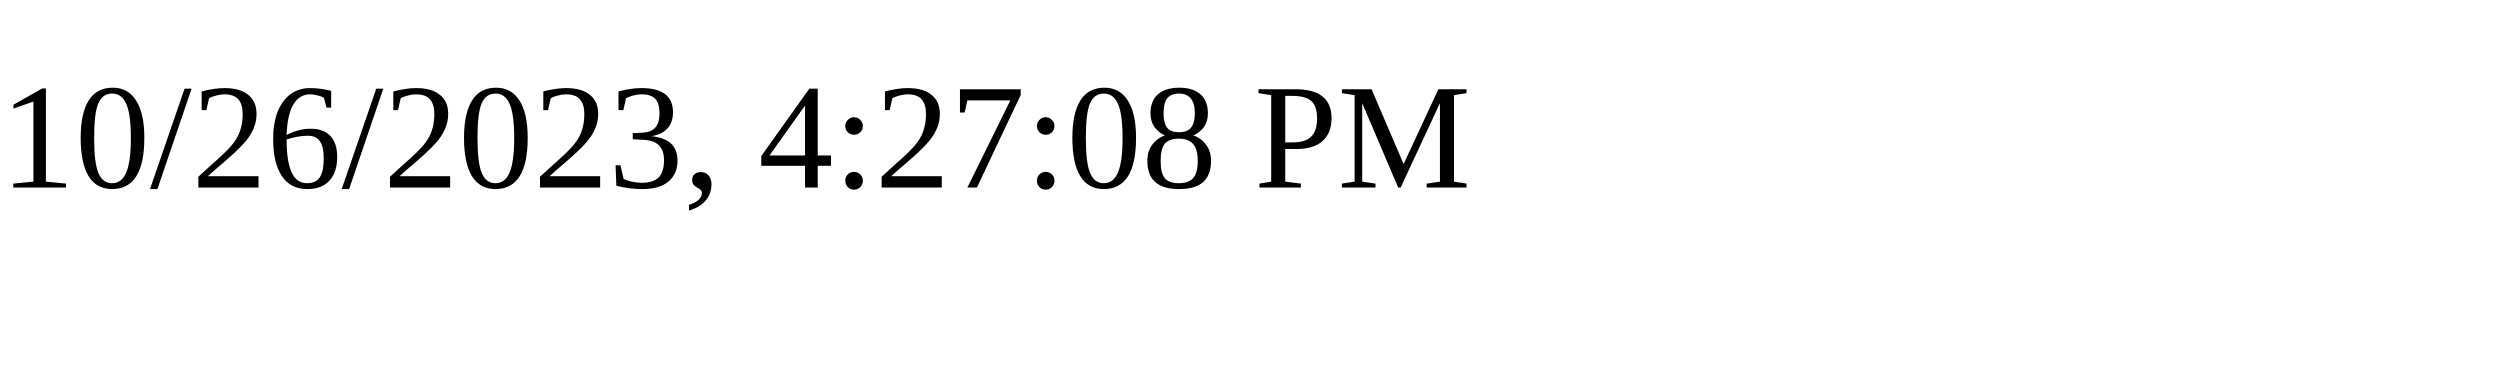
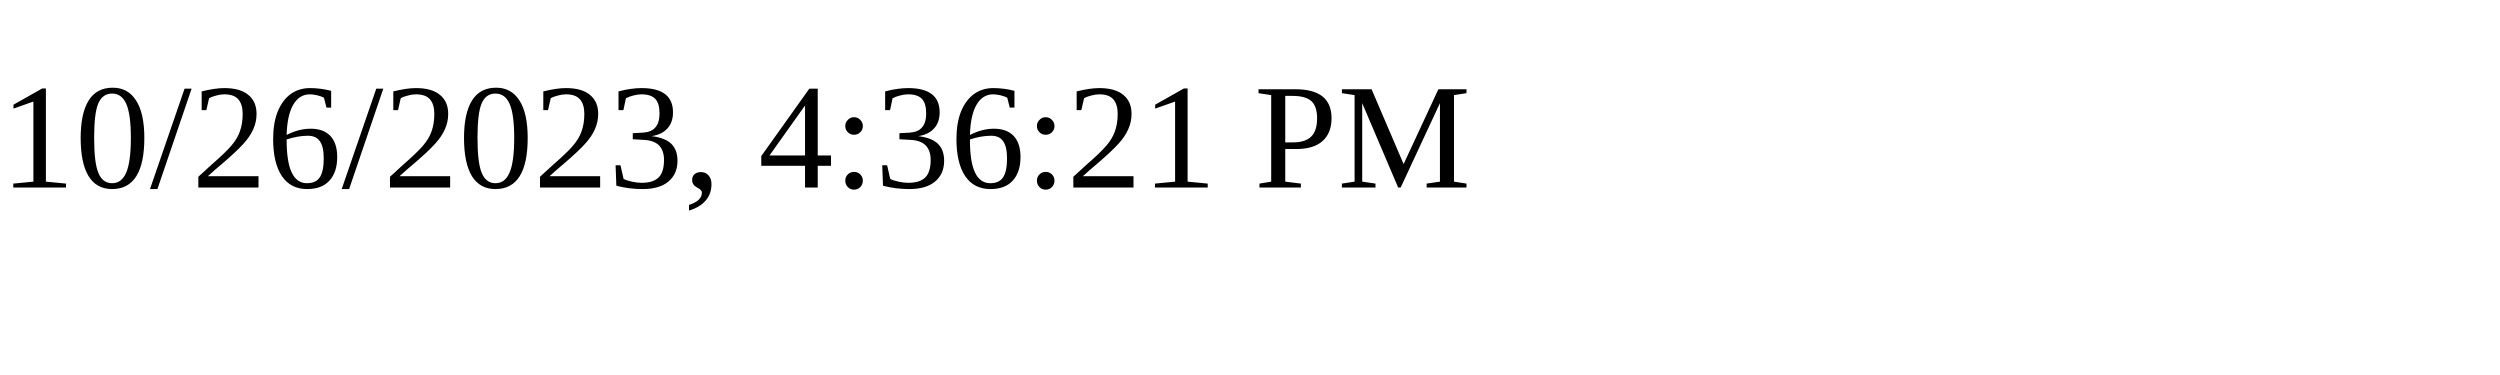
<svg xmlns="http://www.w3.org/2000/svg" height="30" width="200">
-   <text x="0" y="15">10/26/2023, 4:27:08 PM</text>
+   <text x="0" y="15">10/26/2023, 4:36:21 PM</text>
</svg>
